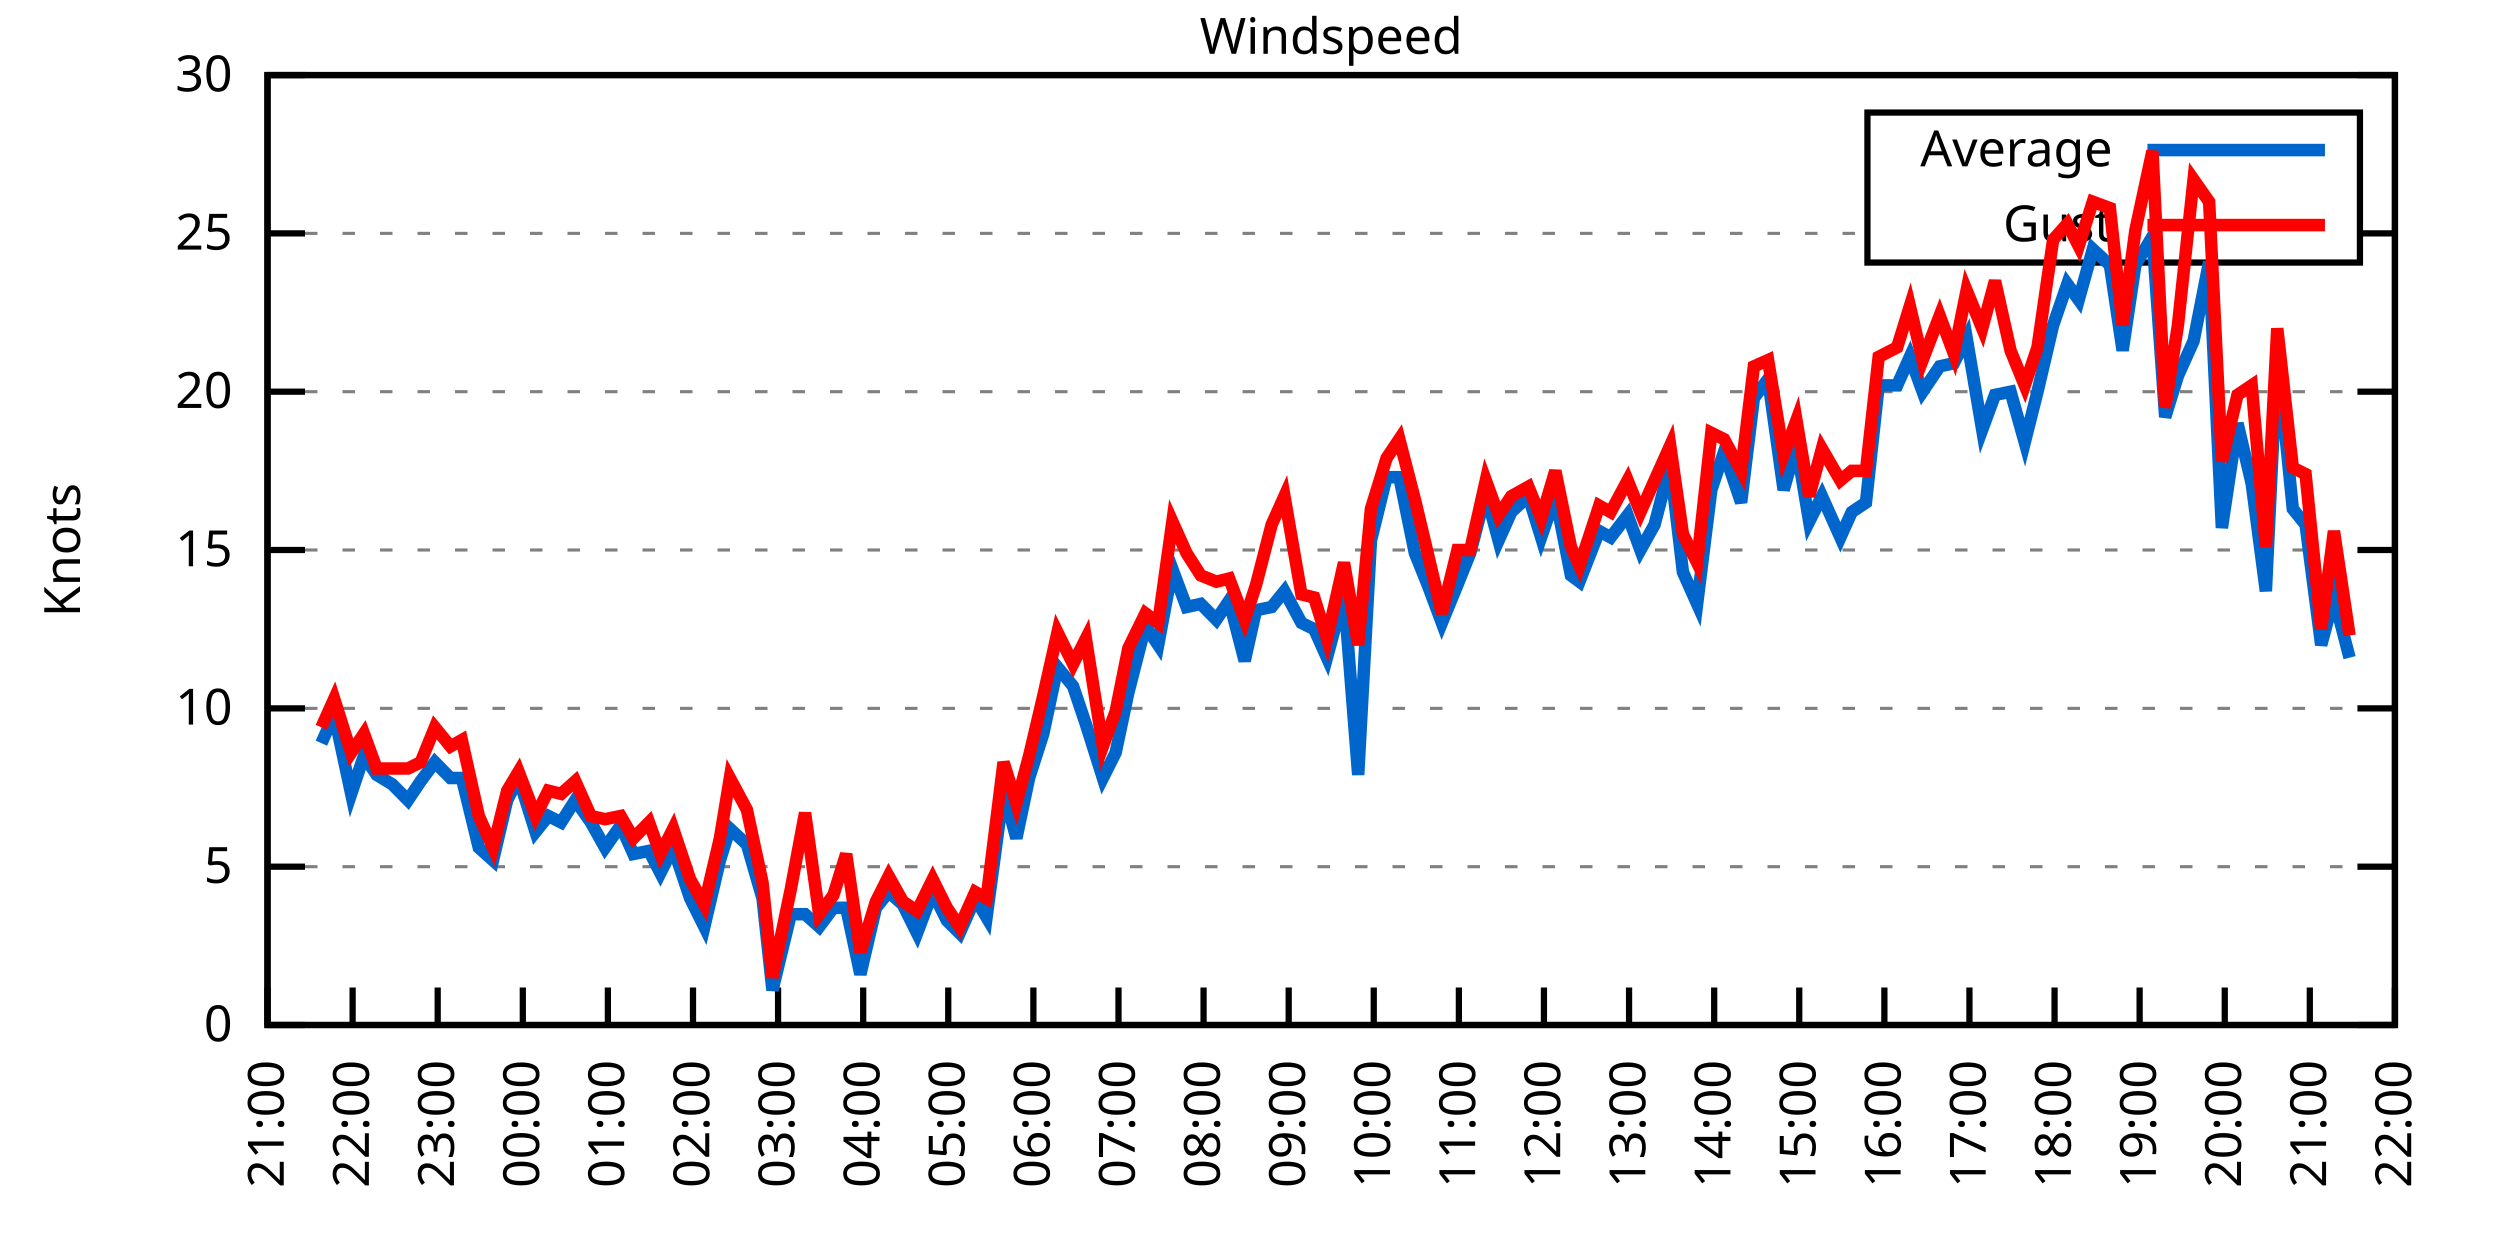
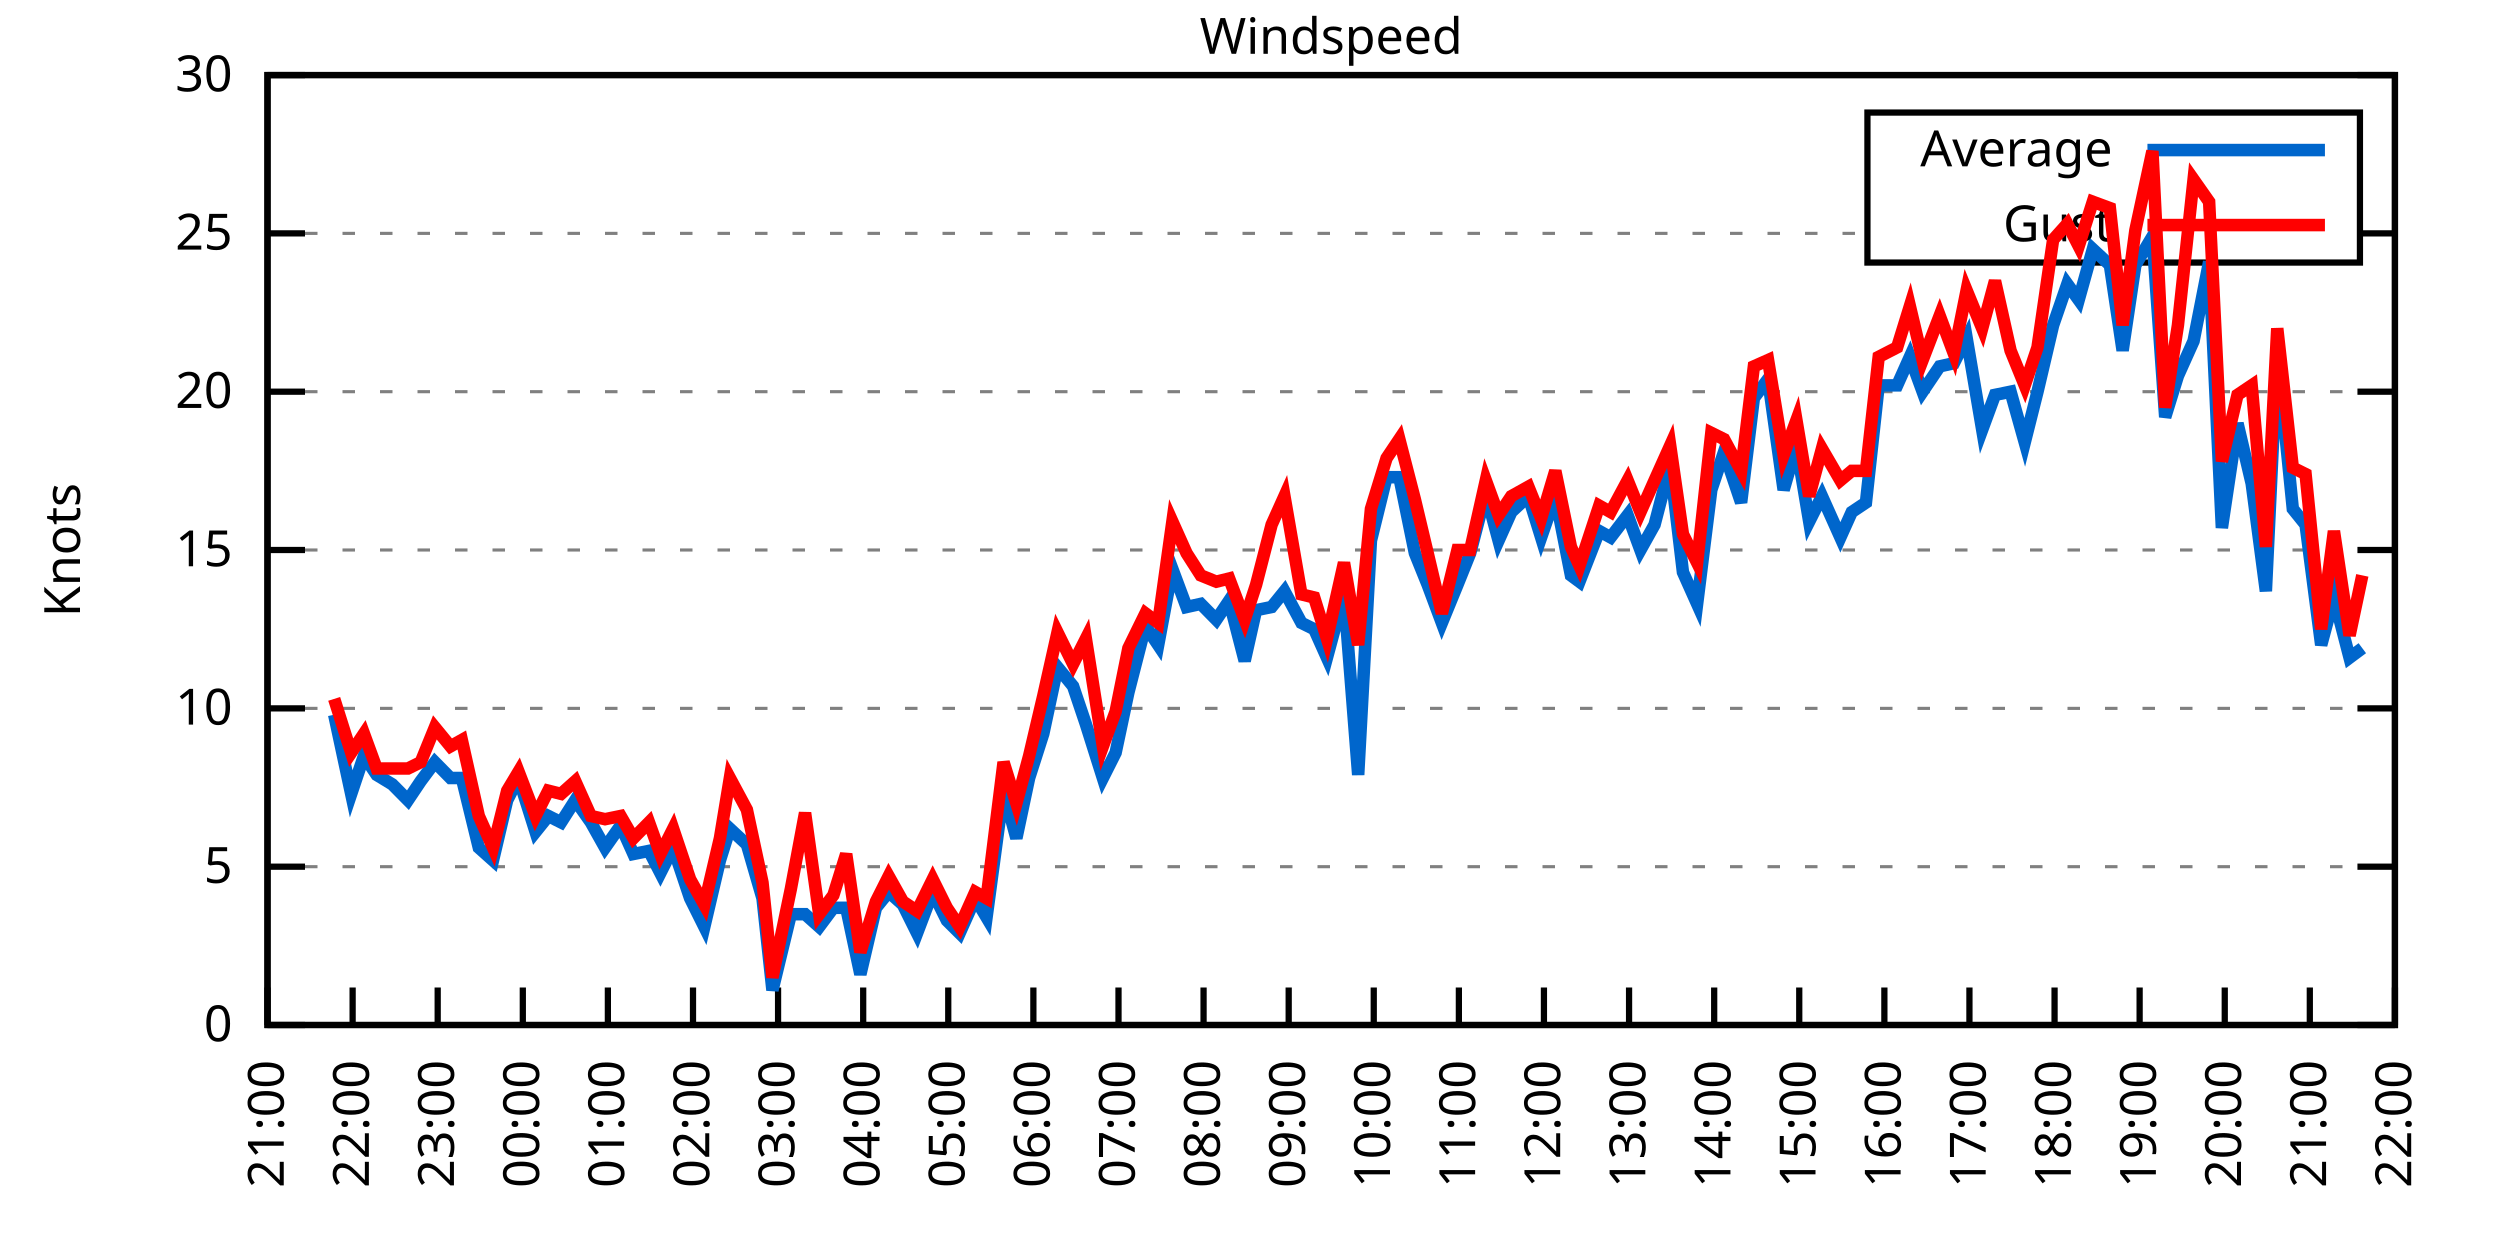
<svg xmlns="http://www.w3.org/2000/svg" xmlns:xlink="http://www.w3.org/1999/xlink" width="400" height="200" viewBox="0 0 400 200">
  <g id="gnuplot_canvas">
    <rect x="0" y="0" width="400" height="200" fill="none" />
    <defs>
      <circle id="gpDot" r="0.5" stroke-width="0.5" stroke="currentColor" />
      <path id="gpPt0" stroke-width="0.333" stroke="currentColor" d="M-1,0 h2 M0,-1 v2" />
      <path id="gpPt1" stroke-width="0.333" stroke="currentColor" d="M-1,-1 L1,1 M1,-1 L-1,1" />
      <path id="gpPt2" stroke-width="0.333" stroke="currentColor" d="M-1,0 L1,0 M0,-1 L0,1 M-1,-1 L1,1 M-1,1 L1,-1" />
      <rect id="gpPt3" stroke-width="0.333" stroke="currentColor" x="-1" y="-1" width="2" height="2" />
      <rect id="gpPt4" stroke-width="0.333" stroke="currentColor" fill="currentColor" x="-1" y="-1" width="2" height="2" />
      <circle id="gpPt5" stroke-width="0.333" stroke="currentColor" cx="0" cy="0" r="1" />
      <use xlink:href="#gpPt5" id="gpPt6" fill="currentColor" stroke="none" />
      <path id="gpPt7" stroke-width="0.333" stroke="currentColor" d="M0,-1.33 L-1.33,0.67 L1.33,0.67 z" />
      <use xlink:href="#gpPt7" id="gpPt8" fill="currentColor" stroke="none" />
      <use xlink:href="#gpPt7" id="gpPt9" stroke="currentColor" transform="rotate(180)" />
      <use xlink:href="#gpPt9" id="gpPt10" fill="currentColor" stroke="none" />
      <use xlink:href="#gpPt3" id="gpPt11" stroke="currentColor" transform="rotate(45)" />
      <use xlink:href="#gpPt11" id="gpPt12" fill="currentColor" stroke="none" />
      <path id="gpPt13" stroke-width="0.333" stroke="currentColor" d="M0,1.330 L1.265,0.411 L0.782,-1.067 L-0.782,-1.076 L-1.265,0.411 z" />
      <use xlink:href="#gpPt13" id="gpPt14" fill="currentColor" stroke="none" />
      <filter id="textbox" filterUnits="objectBoundingBox" x="0" y="0" height="1" width="1">
        <feFlood flood-color="white" flood-opacity="1" result="bgnd" />
        <feComposite in="SourceGraphic" in2="bgnd" operator="atop" />
      </filter>
      <filter id="greybox" filterUnits="objectBoundingBox" x="0" y="0" height="1" width="1">
        <feFlood flood-color="lightgrey" flood-opacity="1" result="grey" />
        <feComposite in="SourceGraphic" in2="grey" operator="atop" />
      </filter>
    </defs>
    <g fill="none" color="white" stroke="currentColor" stroke-width="1.00" stroke-linecap="butt" stroke-linejoin="miter">
</g>
    <g fill="none" color="black" stroke="currentColor" stroke-width="1.00" stroke-linecap="butt" stroke-linejoin="miter">
      <g stroke="none" shape-rendering="crispEdges">
        <polygon fill="rgb(255, 255, 255)" points="42.80,164.00 383.18,164.00 383.18,12.02 42.80,12.02 " />
      </g>
    </g>
    <g fill="none" color="black" stroke="currentColor" stroke-width="1.00" stroke-linecap="butt" stroke-linejoin="miter">
</g>
    <g fill="none" color="black" stroke="black" stroke-width="0.50" stroke-linecap="butt" stroke-linejoin="miter">
</g>
    <g fill="none" color="gray" stroke="currentColor" stroke-width="0.50" stroke-linecap="butt" stroke-linejoin="miter">
      <path stroke="gray" stroke-dasharray="2,4" class="gridline" d="M42.80,164.00 L383.19,164.00  " />
    </g>
    <g fill="none" color="gray" stroke="gray" stroke-width="1.00" stroke-linecap="butt" stroke-linejoin="miter">
</g>
    <g fill="none" color="black" stroke="currentColor" stroke-width="1.00" stroke-linecap="butt" stroke-linejoin="miter">
      <path stroke="black" d="M42.80,164.00 L48.80,164.00 M383.19,164.00 L377.19,164.00  " />
      <g transform="translate(37.20,166.60)" stroke="none" fill="black" font-family="Sans" font-size="8.00" text-anchor="end">
        <text>
          <tspan font-family="Sans"> 0</tspan>
        </text>
      </g>
    </g>
    <g fill="none" color="black" stroke="currentColor" stroke-width="1.00" stroke-linecap="butt" stroke-linejoin="miter">
</g>
    <g fill="none" color="black" stroke="black" stroke-width="0.50" stroke-linecap="butt" stroke-linejoin="miter">
</g>
    <g fill="none" color="gray" stroke="currentColor" stroke-width="0.50" stroke-linecap="butt" stroke-linejoin="miter">
      <path stroke="gray" stroke-dasharray="2,4" class="gridline" d="M42.80,138.67 L383.19,138.67  " />
    </g>
    <g fill="none" color="gray" stroke="gray" stroke-width="1.00" stroke-linecap="butt" stroke-linejoin="miter">
</g>
    <g fill="none" color="black" stroke="currentColor" stroke-width="1.00" stroke-linecap="butt" stroke-linejoin="miter">
      <path stroke="black" d="M42.80,138.67 L48.80,138.67 M383.19,138.67 L377.19,138.67  " />
      <g transform="translate(37.20,141.27)" stroke="none" fill="black" font-family="Sans" font-size="8.00" text-anchor="end">
        <text>
          <tspan font-family="Sans"> 5</tspan>
        </text>
      </g>
    </g>
    <g fill="none" color="black" stroke="currentColor" stroke-width="1.00" stroke-linecap="butt" stroke-linejoin="miter">
</g>
    <g fill="none" color="black" stroke="black" stroke-width="0.50" stroke-linecap="butt" stroke-linejoin="miter">
</g>
    <g fill="none" color="gray" stroke="currentColor" stroke-width="0.50" stroke-linecap="butt" stroke-linejoin="miter">
      <path stroke="gray" stroke-dasharray="2,4" class="gridline" d="M42.80,113.34 L383.19,113.34  " />
    </g>
    <g fill="none" color="gray" stroke="gray" stroke-width="1.00" stroke-linecap="butt" stroke-linejoin="miter">
</g>
    <g fill="none" color="black" stroke="currentColor" stroke-width="1.00" stroke-linecap="butt" stroke-linejoin="miter">
      <path stroke="black" d="M42.80,113.34 L48.80,113.34 M383.19,113.34 L377.19,113.34  " />
      <g transform="translate(37.20,115.94)" stroke="none" fill="black" font-family="Sans" font-size="8.00" text-anchor="end">
        <text>
          <tspan font-family="Sans"> 10</tspan>
        </text>
      </g>
    </g>
    <g fill="none" color="black" stroke="currentColor" stroke-width="1.00" stroke-linecap="butt" stroke-linejoin="miter">
</g>
    <g fill="none" color="black" stroke="black" stroke-width="0.50" stroke-linecap="butt" stroke-linejoin="miter">
</g>
    <g fill="none" color="gray" stroke="currentColor" stroke-width="0.50" stroke-linecap="butt" stroke-linejoin="miter">
      <path stroke="gray" stroke-dasharray="2,4" class="gridline" d="M42.80,88.00 L383.19,88.00  " />
    </g>
    <g fill="none" color="gray" stroke="gray" stroke-width="1.00" stroke-linecap="butt" stroke-linejoin="miter">
</g>
    <g fill="none" color="black" stroke="currentColor" stroke-width="1.00" stroke-linecap="butt" stroke-linejoin="miter">
      <path stroke="black" d="M42.80,88.00 L48.80,88.00 M383.19,88.00 L377.19,88.00  " />
      <g transform="translate(37.20,90.60)" stroke="none" fill="black" font-family="Sans" font-size="8.00" text-anchor="end">
        <text>
          <tspan font-family="Sans"> 15</tspan>
        </text>
      </g>
    </g>
    <g fill="none" color="black" stroke="currentColor" stroke-width="1.00" stroke-linecap="butt" stroke-linejoin="miter">
</g>
    <g fill="none" color="black" stroke="black" stroke-width="0.50" stroke-linecap="butt" stroke-linejoin="miter">
</g>
    <g fill="none" color="gray" stroke="currentColor" stroke-width="0.50" stroke-linecap="butt" stroke-linejoin="miter">
      <path stroke="gray" stroke-dasharray="2,4" class="gridline" d="M42.80,62.67 L383.19,62.67  " />
    </g>
    <g fill="none" color="gray" stroke="gray" stroke-width="1.00" stroke-linecap="butt" stroke-linejoin="miter">
</g>
    <g fill="none" color="black" stroke="currentColor" stroke-width="1.00" stroke-linecap="butt" stroke-linejoin="miter">
      <path stroke="black" d="M42.80,62.67 L48.80,62.67 M383.19,62.67 L377.19,62.67  " />
      <g transform="translate(37.20,65.27)" stroke="none" fill="black" font-family="Sans" font-size="8.00" text-anchor="end">
        <text>
          <tspan font-family="Sans"> 20</tspan>
        </text>
      </g>
    </g>
    <g fill="none" color="black" stroke="currentColor" stroke-width="1.00" stroke-linecap="butt" stroke-linejoin="miter">
</g>
    <g fill="none" color="black" stroke="black" stroke-width="0.50" stroke-linecap="butt" stroke-linejoin="miter">
</g>
    <g fill="none" color="gray" stroke="currentColor" stroke-width="0.50" stroke-linecap="butt" stroke-linejoin="miter">
      <path stroke="gray" stroke-dasharray="2,4" class="gridline" d="M42.80,37.34 L298.79,37.34 M377.59,37.34 L383.19,37.34  " />
    </g>
    <g fill="none" color="gray" stroke="gray" stroke-width="1.00" stroke-linecap="butt" stroke-linejoin="miter">
</g>
    <g fill="none" color="black" stroke="currentColor" stroke-width="1.00" stroke-linecap="butt" stroke-linejoin="miter">
      <path stroke="black" d="M42.80,37.34 L48.80,37.34 M383.19,37.34 L377.19,37.34  " />
      <g transform="translate(37.20,39.94)" stroke="none" fill="black" font-family="Sans" font-size="8.00" text-anchor="end">
        <text>
          <tspan font-family="Sans"> 25</tspan>
        </text>
      </g>
    </g>
    <g fill="none" color="black" stroke="currentColor" stroke-width="1.00" stroke-linecap="butt" stroke-linejoin="miter">
</g>
    <g fill="none" color="black" stroke="black" stroke-width="0.50" stroke-linecap="butt" stroke-linejoin="miter">
</g>
    <g fill="none" color="gray" stroke="currentColor" stroke-width="0.50" stroke-linecap="butt" stroke-linejoin="miter">
      <path stroke="gray" stroke-dasharray="2,4" class="gridline" d="M42.80,12.01 L383.19,12.01  " />
    </g>
    <g fill="none" color="gray" stroke="gray" stroke-width="1.00" stroke-linecap="butt" stroke-linejoin="miter">
</g>
    <g fill="none" color="black" stroke="currentColor" stroke-width="1.00" stroke-linecap="butt" stroke-linejoin="miter">
      <path stroke="black" d="M42.80,12.01 L48.80,12.01 M383.19,12.01 L377.19,12.01  " />
      <g transform="translate(37.20,14.61)" stroke="none" fill="black" font-family="Sans" font-size="8.00" text-anchor="end">
        <text>
          <tspan font-family="Sans"> 30</tspan>
        </text>
      </g>
    </g>
    <g fill="none" color="black" stroke="currentColor" stroke-width="1.00" stroke-linecap="butt" stroke-linejoin="miter">
      <path stroke="black" d="M42.80,164.00 L42.80,158.00  " />
      <g transform="translate(45.40,169.60) rotate(270.00)" stroke="none" fill="black" font-family="Sans" font-size="8.00" text-anchor="end">
        <text>
          <tspan font-family="Sans">21:00</tspan>
        </text>
      </g>
    </g>
    <g fill="none" color="black" stroke="currentColor" stroke-width="1.00" stroke-linecap="butt" stroke-linejoin="miter">
      <path stroke="black" d="M56.42,164.00 L56.42,158.00  " />
      <g transform="translate(59.02,169.60) rotate(270.00)" stroke="none" fill="black" font-family="Sans" font-size="8.00" text-anchor="end">
        <text>
          <tspan font-family="Sans">22:00</tspan>
        </text>
      </g>
    </g>
    <g fill="none" color="black" stroke="currentColor" stroke-width="1.00" stroke-linecap="butt" stroke-linejoin="miter">
      <path stroke="black" d="M70.03,164.00 L70.03,158.00  " />
      <g transform="translate(72.63,169.60) rotate(270.00)" stroke="none" fill="black" font-family="Sans" font-size="8.00" text-anchor="end">
        <text>
          <tspan font-family="Sans">23:00</tspan>
        </text>
      </g>
    </g>
    <g fill="none" color="black" stroke="currentColor" stroke-width="1.00" stroke-linecap="butt" stroke-linejoin="miter">
      <path stroke="black" d="M83.65,164.00 L83.65,158.00  " />
      <g transform="translate(86.25,169.60) rotate(270.00)" stroke="none" fill="black" font-family="Sans" font-size="8.00" text-anchor="end">
        <text>
          <tspan font-family="Sans">00:00</tspan>
        </text>
      </g>
    </g>
    <g fill="none" color="black" stroke="currentColor" stroke-width="1.00" stroke-linecap="butt" stroke-linejoin="miter">
      <path stroke="black" d="M97.26,164.00 L97.26,158.00  " />
      <g transform="translate(99.86,169.60) rotate(270.00)" stroke="none" fill="black" font-family="Sans" font-size="8.00" text-anchor="end">
        <text>
          <tspan font-family="Sans">01:00</tspan>
        </text>
      </g>
    </g>
    <g fill="none" color="black" stroke="currentColor" stroke-width="1.00" stroke-linecap="butt" stroke-linejoin="miter">
      <path stroke="black" d="M110.88,164.00 L110.88,158.00  " />
      <g transform="translate(113.48,169.60) rotate(270.00)" stroke="none" fill="black" font-family="Sans" font-size="8.00" text-anchor="end">
        <text>
          <tspan font-family="Sans">02:00</tspan>
        </text>
      </g>
    </g>
    <g fill="none" color="black" stroke="currentColor" stroke-width="1.00" stroke-linecap="butt" stroke-linejoin="miter">
      <path stroke="black" d="M124.49,164.00 L124.49,158.00  " />
      <g transform="translate(127.09,169.60) rotate(270.00)" stroke="none" fill="black" font-family="Sans" font-size="8.00" text-anchor="end">
        <text>
          <tspan font-family="Sans">03:00</tspan>
        </text>
      </g>
    </g>
    <g fill="none" color="black" stroke="currentColor" stroke-width="1.00" stroke-linecap="butt" stroke-linejoin="miter">
      <path stroke="black" d="M138.11,164.00 L138.11,158.00  " />
      <g transform="translate(140.71,169.60) rotate(270.00)" stroke="none" fill="black" font-family="Sans" font-size="8.00" text-anchor="end">
        <text>
          <tspan font-family="Sans">04:00</tspan>
        </text>
      </g>
    </g>
    <g fill="none" color="black" stroke="currentColor" stroke-width="1.00" stroke-linecap="butt" stroke-linejoin="miter">
      <path stroke="black" d="M151.72,164.00 L151.72,158.00  " />
      <g transform="translate(154.32,169.60) rotate(270.00)" stroke="none" fill="black" font-family="Sans" font-size="8.00" text-anchor="end">
        <text>
          <tspan font-family="Sans">05:00</tspan>
        </text>
      </g>
    </g>
    <g fill="none" color="black" stroke="currentColor" stroke-width="1.00" stroke-linecap="butt" stroke-linejoin="miter">
      <path stroke="black" d="M165.34,164.00 L165.34,158.00  " />
      <g transform="translate(167.94,169.60) rotate(270.00)" stroke="none" fill="black" font-family="Sans" font-size="8.00" text-anchor="end">
        <text>
          <tspan font-family="Sans">06:00</tspan>
        </text>
      </g>
    </g>
    <g fill="none" color="black" stroke="currentColor" stroke-width="1.00" stroke-linecap="butt" stroke-linejoin="miter">
      <path stroke="black" d="M178.96,164.00 L178.96,158.00  " />
      <g transform="translate(181.56,169.60) rotate(270.00)" stroke="none" fill="black" font-family="Sans" font-size="8.00" text-anchor="end">
        <text>
          <tspan font-family="Sans">07:00</tspan>
        </text>
      </g>
    </g>
    <g fill="none" color="black" stroke="currentColor" stroke-width="1.00" stroke-linecap="butt" stroke-linejoin="miter">
      <path stroke="black" d="M192.57,164.00 L192.57,158.00  " />
      <g transform="translate(195.17,169.60) rotate(270.00)" stroke="none" fill="black" font-family="Sans" font-size="8.00" text-anchor="end">
        <text>
          <tspan font-family="Sans">08:00</tspan>
        </text>
      </g>
    </g>
    <g fill="none" color="black" stroke="currentColor" stroke-width="1.00" stroke-linecap="butt" stroke-linejoin="miter">
      <path stroke="black" d="M206.19,164.00 L206.19,158.00  " />
      <g transform="translate(208.79,169.60) rotate(270.00)" stroke="none" fill="black" font-family="Sans" font-size="8.00" text-anchor="end">
        <text>
          <tspan font-family="Sans">09:00</tspan>
        </text>
      </g>
    </g>
    <g fill="none" color="black" stroke="currentColor" stroke-width="1.00" stroke-linecap="butt" stroke-linejoin="miter">
      <path stroke="black" d="M219.80,164.00 L219.80,158.00  " />
      <g transform="translate(222.40,169.60) rotate(270.00)" stroke="none" fill="black" font-family="Sans" font-size="8.00" text-anchor="end">
        <text>
          <tspan font-family="Sans">10:00</tspan>
        </text>
      </g>
    </g>
    <g fill="none" color="black" stroke="currentColor" stroke-width="1.00" stroke-linecap="butt" stroke-linejoin="miter">
      <path stroke="black" d="M233.42,164.00 L233.42,158.00  " />
      <g transform="translate(236.02,169.60) rotate(270.00)" stroke="none" fill="black" font-family="Sans" font-size="8.00" text-anchor="end">
        <text>
          <tspan font-family="Sans">11:00</tspan>
        </text>
      </g>
    </g>
    <g fill="none" color="black" stroke="currentColor" stroke-width="1.00" stroke-linecap="butt" stroke-linejoin="miter">
      <path stroke="black" d="M247.03,164.00 L247.03,158.00  " />
      <g transform="translate(249.63,169.60) rotate(270.00)" stroke="none" fill="black" font-family="Sans" font-size="8.00" text-anchor="end">
        <text>
          <tspan font-family="Sans">12:00</tspan>
        </text>
      </g>
    </g>
    <g fill="none" color="black" stroke="currentColor" stroke-width="1.00" stroke-linecap="butt" stroke-linejoin="miter">
      <path stroke="black" d="M260.65,164.00 L260.65,158.00  " />
      <g transform="translate(263.25,169.60) rotate(270.00)" stroke="none" fill="black" font-family="Sans" font-size="8.00" text-anchor="end">
        <text>
          <tspan font-family="Sans">13:00</tspan>
        </text>
      </g>
    </g>
    <g fill="none" color="black" stroke="currentColor" stroke-width="1.00" stroke-linecap="butt" stroke-linejoin="miter">
      <path stroke="black" d="M274.27,164.00 L274.27,158.00  " />
      <g transform="translate(276.87,169.60) rotate(270.00)" stroke="none" fill="black" font-family="Sans" font-size="8.00" text-anchor="end">
        <text>
          <tspan font-family="Sans">14:00</tspan>
        </text>
      </g>
    </g>
    <g fill="none" color="black" stroke="currentColor" stroke-width="1.00" stroke-linecap="butt" stroke-linejoin="miter">
      <path stroke="black" d="M287.88,164.00 L287.88,158.00  " />
      <g transform="translate(290.48,169.60) rotate(270.00)" stroke="none" fill="black" font-family="Sans" font-size="8.00" text-anchor="end">
        <text>
          <tspan font-family="Sans">15:00</tspan>
        </text>
      </g>
    </g>
    <g fill="none" color="black" stroke="currentColor" stroke-width="1.00" stroke-linecap="butt" stroke-linejoin="miter">
      <path stroke="black" d="M301.50,164.00 L301.50,158.00  " />
      <g transform="translate(304.10,169.60) rotate(270.00)" stroke="none" fill="black" font-family="Sans" font-size="8.00" text-anchor="end">
        <text>
          <tspan font-family="Sans">16:00</tspan>
        </text>
      </g>
    </g>
    <g fill="none" color="black" stroke="currentColor" stroke-width="1.00" stroke-linecap="butt" stroke-linejoin="miter">
      <path stroke="black" d="M315.11,164.00 L315.11,158.00  " />
      <g transform="translate(317.71,169.60) rotate(270.00)" stroke="none" fill="black" font-family="Sans" font-size="8.00" text-anchor="end">
        <text>
          <tspan font-family="Sans">17:00</tspan>
        </text>
      </g>
    </g>
    <g fill="none" color="black" stroke="currentColor" stroke-width="1.00" stroke-linecap="butt" stroke-linejoin="miter">
      <path stroke="black" d="M328.73,164.00 L328.73,158.00  " />
      <g transform="translate(331.33,169.60) rotate(270.00)" stroke="none" fill="black" font-family="Sans" font-size="8.00" text-anchor="end">
        <text>
          <tspan font-family="Sans">18:00</tspan>
        </text>
      </g>
    </g>
    <g fill="none" color="black" stroke="currentColor" stroke-width="1.00" stroke-linecap="butt" stroke-linejoin="miter">
      <path stroke="black" d="M342.34,164.00 L342.34,158.00  " />
      <g transform="translate(344.94,169.60) rotate(270.00)" stroke="none" fill="black" font-family="Sans" font-size="8.00" text-anchor="end">
        <text>
          <tspan font-family="Sans">19:00</tspan>
        </text>
      </g>
    </g>
    <g fill="none" color="black" stroke="currentColor" stroke-width="1.00" stroke-linecap="butt" stroke-linejoin="miter">
      <path stroke="black" d="M355.96,164.00 L355.96,158.00  " />
      <g transform="translate(358.56,169.60) rotate(270.00)" stroke="none" fill="black" font-family="Sans" font-size="8.00" text-anchor="end">
        <text>
          <tspan font-family="Sans">20:00</tspan>
        </text>
      </g>
    </g>
    <g fill="none" color="black" stroke="currentColor" stroke-width="1.00" stroke-linecap="butt" stroke-linejoin="miter">
      <path stroke="black" d="M369.57,164.00 L369.57,158.00  " />
      <g transform="translate(372.17,169.60) rotate(270.00)" stroke="none" fill="black" font-family="Sans" font-size="8.00" text-anchor="end">
        <text>
          <tspan font-family="Sans">21:00</tspan>
        </text>
      </g>
    </g>
    <g fill="none" color="black" stroke="currentColor" stroke-width="1.00" stroke-linecap="butt" stroke-linejoin="miter">
      <path stroke="black" d="M383.19,164.00 L383.19,158.00  " />
      <g transform="translate(385.79,169.60) rotate(270.00)" stroke="none" fill="black" font-family="Sans" font-size="8.00" text-anchor="end">
        <text>
          <tspan font-family="Sans">22:00</tspan>
        </text>
      </g>
    </g>
    <g fill="none" color="black" stroke="currentColor" stroke-width="1.00" stroke-linecap="butt" stroke-linejoin="miter">
</g>
    <g fill="none" color="black" stroke="currentColor" stroke-width="1.00" stroke-linecap="butt" stroke-linejoin="miter">
      <path stroke="black" d="M42.80,12.01 L42.80,164.00 L383.19,164.00 L383.19,12.01 L42.80,12.01 Z  " />
    </g>
    <g fill="none" color="black" stroke="currentColor" stroke-width="1.00" stroke-linecap="butt" stroke-linejoin="miter">
</g>
    <g fill="none" color="black" stroke="currentColor" stroke-width="1.00" stroke-linecap="butt" stroke-linejoin="miter">
      <path stroke="black" d="M298.79,42.01 L298.79,18.01 L377.59,18.01 L377.59,42.01 L298.79,42.01 Z  " />
    </g>
    <g id="Windspeed_plot_1">
      <g fill="none" color="white" stroke="black" stroke-width="2.00" stroke-linecap="butt" stroke-linejoin="miter">
</g>
      <g fill="none" color="black" stroke="currentColor" stroke-width="2.00" stroke-linecap="butt" stroke-linejoin="miter">
        <g transform="translate(337.99,26.61)" stroke="none" fill="black" font-family="Sans" font-size="8.00" text-anchor="end">
          <text>
            <tspan font-family="Sans">Average</tspan>
          </text>
        </g>
      </g>
      <g fill="none" color="black" stroke="currentColor" stroke-width="2.00" stroke-linecap="butt" stroke-linejoin="miter">
-         <path stroke="rgb(  0, 102, 204)" d="M343.59,24.01 L371.99,24.01 M51.42,118.91 L53.47,114.35 L56.19,127.02 L58.23,120.94 L60.27,123.98 L62.77,125.50   L65.27,128.03 L67.31,124.99 L69.58,121.95 L72.07,124.48 L73.89,124.48 L76.61,135.63 L78.88,137.66 L81.15,128.03   L82.97,124.48 L85.69,133.10 L87.73,130.56 L89.77,131.58 L92.04,128.03 L94.54,131.58 L96.81,135.63 L99.30,132.08   L101.35,136.64 L103.84,136.14 L105.66,139.68 L107.70,135.63 L110.42,143.73 L112.69,148.29 L115.19,137.66 L116.78,132.59   L119.50,135.12 L122.00,143.73 L123.59,158.43 L126.54,146.27 L128.81,146.27 L131.07,148.29 L133.34,145.25 L135.39,145.25   L137.66,155.89 L140.15,145.25 L142.19,142.72 L144.46,144.75 L146.73,149.31 L149.23,142.72 L151.50,147.28 L153.54,149.31   L156.04,143.73 L157.85,146.77 L160.57,126.51 L162.62,134.11 L164.66,124.48 L166.93,117.39 L169.20,106.75 L171.69,109.79   L173.74,115.87 L176.46,124.48 L178.50,120.43 L180.54,110.80 L183.27,100.16 L185.31,103.20 L187.58,91.04 L189.85,97.12   L192.12,96.62 L194.61,99.15 L196.66,96.11 L199.15,105.74 L200.97,97.63 L203.46,97.12 L205.51,94.59 L208.23,99.66   L210.27,100.67 L212.31,105.23 L215.04,95.10 L217.31,123.98 L219.35,86.49 L221.85,76.35 L223.89,76.35 L226.38,88.51   L228.43,93.58 L230.70,99.66 L233.19,93.58 L235.23,88.51 L237.73,78.89 L239.77,86.49 L241.81,81.93 L244.54,79.39   L246.58,85.98 L248.85,79.39 L251.35,92.06 L252.71,93.07 L255.88,84.97 L257.70,85.98 L260.42,82.43 L262.47,88.00   L264.73,83.95 L267.23,74.33 L269.27,91.55 L271.54,96.62 L273.81,78.38 L275.85,72.30 L278.58,80.41 L280.62,63.69   L282.89,60.65 L285.38,78.38 L287.43,71.29 L289.47,83.45 L291.51,79.39 L294.46,85.98 L296.28,81.93 L298.55,80.41   L300.59,61.66 L303.54,61.66 L305.58,57.10 L307.62,62.67 L310.35,58.62 L312.62,58.11 L314.66,54.06 L317.15,68.75   L319.20,63.18 L321.69,62.67 L323.96,70.78 L326.00,62.67 L328.50,52.03 L330.77,45.45 L332.59,47.98 L334.85,39.87   L337.58,42.41 L339.62,56.09 L341.66,42.41 L344.39,37.85 L346.43,66.73 L348.47,60.14 L350.97,54.57 L353.46,41.90   L355.50,84.46 L358.00,67.74 L360.27,77.37 L362.54,94.59 L364.36,56.59 L366.85,81.42 L368.89,83.95 L371.39,103.20   L373.43,95.60 L375.93,105.23  " />
+         <path stroke="rgb(  0, 102, 204)" d="M343.59,24.01 L371.99,24.01 M53.47,114.35 L56.19,127.02 L58.23,120.94 L60.27,123.98 L62.77,125.50 L65.27,128.03   L67.31,124.99 L69.58,121.95 L72.07,124.48 L73.89,124.48 L76.61,135.63 L78.88,137.66 L81.15,128.03 L82.97,124.48   L85.69,133.10 L87.73,130.56 L89.77,131.58 L92.04,128.03 L94.54,131.58 L96.81,135.63 L99.30,132.08 L101.35,136.64   L103.84,136.14 L105.66,139.68 L107.70,135.63 L110.42,143.73 L112.69,148.29 L115.19,137.66 L116.78,132.59 L119.50,135.12   L122.00,143.73 L123.59,158.43 L126.54,146.27 L128.81,146.27 L131.07,148.29 L133.34,145.25 L135.39,145.25 L137.66,155.89   L140.15,145.25 L142.19,142.72 L144.46,144.75 L146.73,149.31 L149.23,142.72 L151.50,147.28 L153.54,149.31 L156.04,143.73   L157.85,146.77 L160.57,126.51 L162.62,134.11 L164.66,124.48 L166.93,117.39 L169.20,106.75 L171.69,109.79 L173.74,115.87   L176.46,124.48 L178.50,120.43 L180.54,110.80 L183.27,100.16 L185.31,103.20 L187.58,91.04 L189.85,97.12 L192.12,96.62   L194.61,99.15 L196.66,96.11 L199.15,105.74 L200.97,97.63 L203.46,97.12 L205.51,94.59 L208.23,99.66 L210.27,100.67   L212.31,105.23 L215.04,95.10 L217.31,123.98 L219.35,86.49 L221.85,76.35 L223.89,76.35 L226.38,88.51 L228.43,93.58   L230.70,99.66 L233.19,93.58 L235.23,88.51 L237.73,78.89 L239.77,86.49 L241.81,81.93 L244.54,79.39 L246.58,85.98   L248.85,79.39 L251.35,92.06 L252.71,93.07 L255.88,84.97 L257.70,85.98 L260.42,82.43 L262.47,88.00 L264.73,83.95   L267.23,74.33 L269.27,91.55 L271.54,96.62 L273.81,78.38 L275.85,72.30 L278.58,80.41 L280.62,63.69 L282.89,60.65   L285.38,78.38 L287.43,71.29 L289.47,83.45 L291.51,79.39 L294.46,85.98 L296.28,81.93 L298.55,80.41 L300.59,61.66   L303.54,61.66 L305.58,57.10 L307.62,62.67 L310.35,58.62 L312.62,58.11 L314.66,54.06 L317.15,68.75 L319.20,63.18   L321.69,62.67 L323.96,70.78 L326.00,62.67 L328.50,52.03 L330.77,45.45 L332.59,47.98 L334.85,39.87 L337.58,42.41   L339.62,56.09 L341.66,42.41 L344.39,37.85 L346.43,66.73 L348.47,60.14 L350.97,54.57 L353.46,41.90 L355.50,84.46   L358.00,67.74 L360.27,77.37 L362.54,94.59 L364.36,56.59 L366.85,81.42 L368.89,83.95 L371.39,103.20 L373.43,95.60   L375.93,105.23 L377.97,103.71  " />
      </g>
    </g>
    <g id="Windspeed_plot_2">
      <g fill="none" color="black" stroke="currentColor" stroke-width="2.00" stroke-linecap="butt" stroke-linejoin="miter">
        <g transform="translate(337.99,38.61)" stroke="none" fill="black" font-family="Sans" font-size="8.00" text-anchor="end">
          <text>
            <tspan font-family="Sans">Gust</tspan>
          </text>
        </g>
      </g>
      <g fill="none" color="black" stroke="currentColor" stroke-width="2.00" stroke-linecap="butt" stroke-linejoin="miter">
-         <path stroke="rgb(255,   0,   0)" d="M343.59,36.01 L371.99,36.01 M51.42,116.38 L53.47,111.82 L56.19,120.43 L58.23,117.39 L60.27,122.96 L62.77,122.96   L65.27,122.96 L67.31,121.95 L69.58,116.38 L72.07,119.42 L73.89,118.40 L76.61,130.56 L78.88,135.63 L81.15,126.51   L82.97,123.47 L85.69,130.56 L87.73,126.51 L89.77,127.02 L92.04,124.99 L94.54,130.56 L96.81,131.07 L99.30,130.56   L101.35,134.11 L103.84,131.58 L105.66,136.64 L107.70,132.59 L110.42,140.69 L112.69,144.75 L115.19,134.11 L116.78,124.48   L119.50,129.55 L122.00,141.20 L123.59,156.40 L126.54,142.21 L128.81,130.06 L131.07,146.27 L133.34,143.23 L135.39,136.64   L137.66,152.35 L140.15,144.24 L142.19,140.19 L144.46,144.24 L146.73,145.76 L149.23,140.69 L151.50,145.25 L153.54,148.29   L156.04,142.72 L157.85,143.73 L160.57,121.95 L162.62,128.54 L164.66,120.94 L166.93,111.31 L169.20,101.18 L171.69,106.24   L173.74,102.19 L176.46,119.42 L178.50,113.84 L180.54,103.71 L183.27,98.14 L185.31,99.66 L187.58,83.45 L189.85,88.51   L192.12,92.06 L194.61,93.07 L196.66,92.56 L199.15,99.15 L200.97,93.58 L203.46,83.95 L205.51,79.39 L208.23,95.10   L210.27,95.60 L212.31,102.19 L215.04,90.03 L217.31,103.20 L219.35,81.42 L221.85,73.31 L223.89,70.27 L226.38,79.90   L228.43,88.51 L230.70,98.14 L233.19,88.00 L235.23,88.00 L237.73,76.86 L239.77,82.43 L241.81,79.39 L244.54,77.87   L246.58,82.94 L248.85,75.34 L251.35,87.50 L252.71,90.54 L255.88,80.91 L257.70,81.93 L260.42,76.86 L262.47,81.93   L264.73,76.86 L267.23,71.29 L269.27,85.47 L271.54,90.03 L273.81,69.26 L275.85,70.27 L278.58,75.34 L280.62,58.62   L282.89,57.61 L285.38,72.81 L287.43,67.23 L289.47,79.39 L291.51,71.79 L294.46,76.86 L296.28,75.34 L298.55,75.34   L300.59,57.10 L303.54,55.58 L305.58,48.99 L307.62,57.61 L310.35,50.51 L312.62,56.59 L314.66,46.46 L317.15,52.54   L319.20,44.94 L321.69,56.09 L323.96,61.66 L326.00,55.58 L328.50,38.35 L330.77,35.82 L332.59,39.37 L334.85,32.28   L337.58,33.29 L339.62,52.03 L341.66,36.84 L344.39,24.17 L346.43,65.21 L348.47,52.03 L350.97,28.73 L353.46,32.28   L355.50,73.82 L358.00,63.18 L360.27,61.66 L362.54,87.50 L364.36,52.54 L366.85,74.83 L368.89,75.85 L371.39,100.67   L373.43,84.97 L375.93,101.68  " />
+         <path stroke="rgb(255,   0,   0)" d="M343.59,36.01 L371.99,36.01 M53.47,111.82 L56.19,120.43 L58.23,117.39 L60.27,122.96 L62.77,122.96 L65.27,122.96   L67.31,121.95 L69.58,116.38 L72.07,119.42 L73.89,118.40 L76.61,130.56 L78.88,135.63 L81.15,126.51 L82.97,123.47   L85.69,130.56 L87.73,126.51 L89.77,127.02 L92.04,124.99 L94.54,130.56 L96.81,131.07 L99.30,130.56 L101.35,134.11   L103.84,131.58 L105.66,136.64 L107.70,132.59 L110.42,140.69 L112.69,144.75 L115.19,134.11 L116.78,124.48 L119.50,129.55   L122.00,141.20 L123.59,156.40 L126.54,142.21 L128.81,130.06 L131.07,146.27 L133.34,143.23 L135.39,136.64 L137.66,152.35   L140.15,144.24 L142.19,140.19 L144.46,144.24 L146.73,145.76 L149.23,140.69 L151.50,145.25 L153.54,148.29 L156.04,142.72   L157.85,143.73 L160.57,121.95 L162.62,128.54 L164.66,120.94 L166.93,111.31 L169.20,101.18 L171.69,106.24 L173.74,102.19   L176.46,119.42 L178.50,113.84 L180.54,103.71 L183.27,98.14 L185.31,99.66 L187.58,83.45 L189.85,88.51 L192.12,92.06   L194.61,93.07 L196.66,92.56 L199.15,99.15 L200.97,93.58 L203.46,83.95 L205.51,79.39 L208.23,95.10 L210.27,95.60   L212.31,102.19 L215.04,90.03 L217.31,103.20 L219.35,81.42 L221.85,73.31 L223.89,70.27 L226.38,79.90 L228.43,88.51   L230.70,98.14 L233.19,88.00 L235.23,88.00 L237.73,76.86 L239.77,82.43 L241.81,79.39 L244.54,77.87 L246.58,82.94   L248.85,75.34 L251.35,87.50 L252.71,90.54 L255.88,80.91 L257.70,81.93 L260.42,76.86 L262.47,81.93 L264.73,76.86   L267.23,71.29 L269.27,85.47 L271.54,90.03 L273.81,69.26 L275.85,70.27 L278.58,75.34 L280.62,58.62 L282.89,57.61   L285.38,72.81 L287.43,67.23 L289.47,79.39 L291.51,71.79 L294.46,76.86 L296.28,75.34 L298.55,75.34 L300.59,57.10   L303.54,55.58 L305.58,48.99 L307.62,57.61 L310.35,50.51 L312.62,56.59 L314.66,46.46 L317.15,52.54 L319.20,44.94   L321.69,56.09 L323.96,61.66 L326.00,55.58 L328.50,38.35 L330.77,35.82 L332.59,39.37 L334.85,32.28 L337.58,33.29   L339.62,52.03 L341.66,36.84 L344.39,24.17 L346.43,65.21 L348.47,52.03 L350.97,28.73 L353.46,32.28 L355.50,73.82   L358.00,63.18 L360.27,61.66 L362.54,87.50 L364.36,52.54 L366.85,74.83 L368.89,75.85 L371.39,100.67 L373.43,84.97   L375.93,101.68 L377.97,92.06  " />
      </g>
    </g>
    <g fill="none" color="black" stroke="currentColor" stroke-width="2.00" stroke-linecap="butt" stroke-linejoin="miter">
</g>
    <g fill="none" color="black" stroke="black" stroke-width="1.00" stroke-linecap="butt" stroke-linejoin="miter">
</g>
    <g fill="none" color="black" stroke="currentColor" stroke-width="1.00" stroke-linecap="butt" stroke-linejoin="miter">
      <path stroke="black" d="M42.80,12.01 L42.80,164.00 L383.19,164.00 L383.19,12.01 L42.80,12.01 Z  " />
      <g transform="translate(12.80,88.01) rotate(270.00)" stroke="none" fill="black" font-family="Sans" font-size="8.00" text-anchor="middle">
        <text>
          <tspan font-family="Sans">Knots</tspan>
        </text>
      </g>
    </g>
    <g fill="none" color="black" stroke="currentColor" stroke-width="1.00" stroke-linecap="butt" stroke-linejoin="miter">
</g>
    <g fill="none" color="black" stroke="currentColor" stroke-width="1.00" stroke-linecap="butt" stroke-linejoin="miter">
      <g transform="translate(212.99,8.61)" stroke="none" fill="black" font-family="Sans" font-size="8.00" text-anchor="middle">
        <text>
          <tspan font-family="Sans">Windspeed</tspan>
        </text>
      </g>
    </g>
    <g fill="none" color="black" stroke="currentColor" stroke-width="1.00" stroke-linecap="butt" stroke-linejoin="miter">
</g>
  </g>
</svg>
